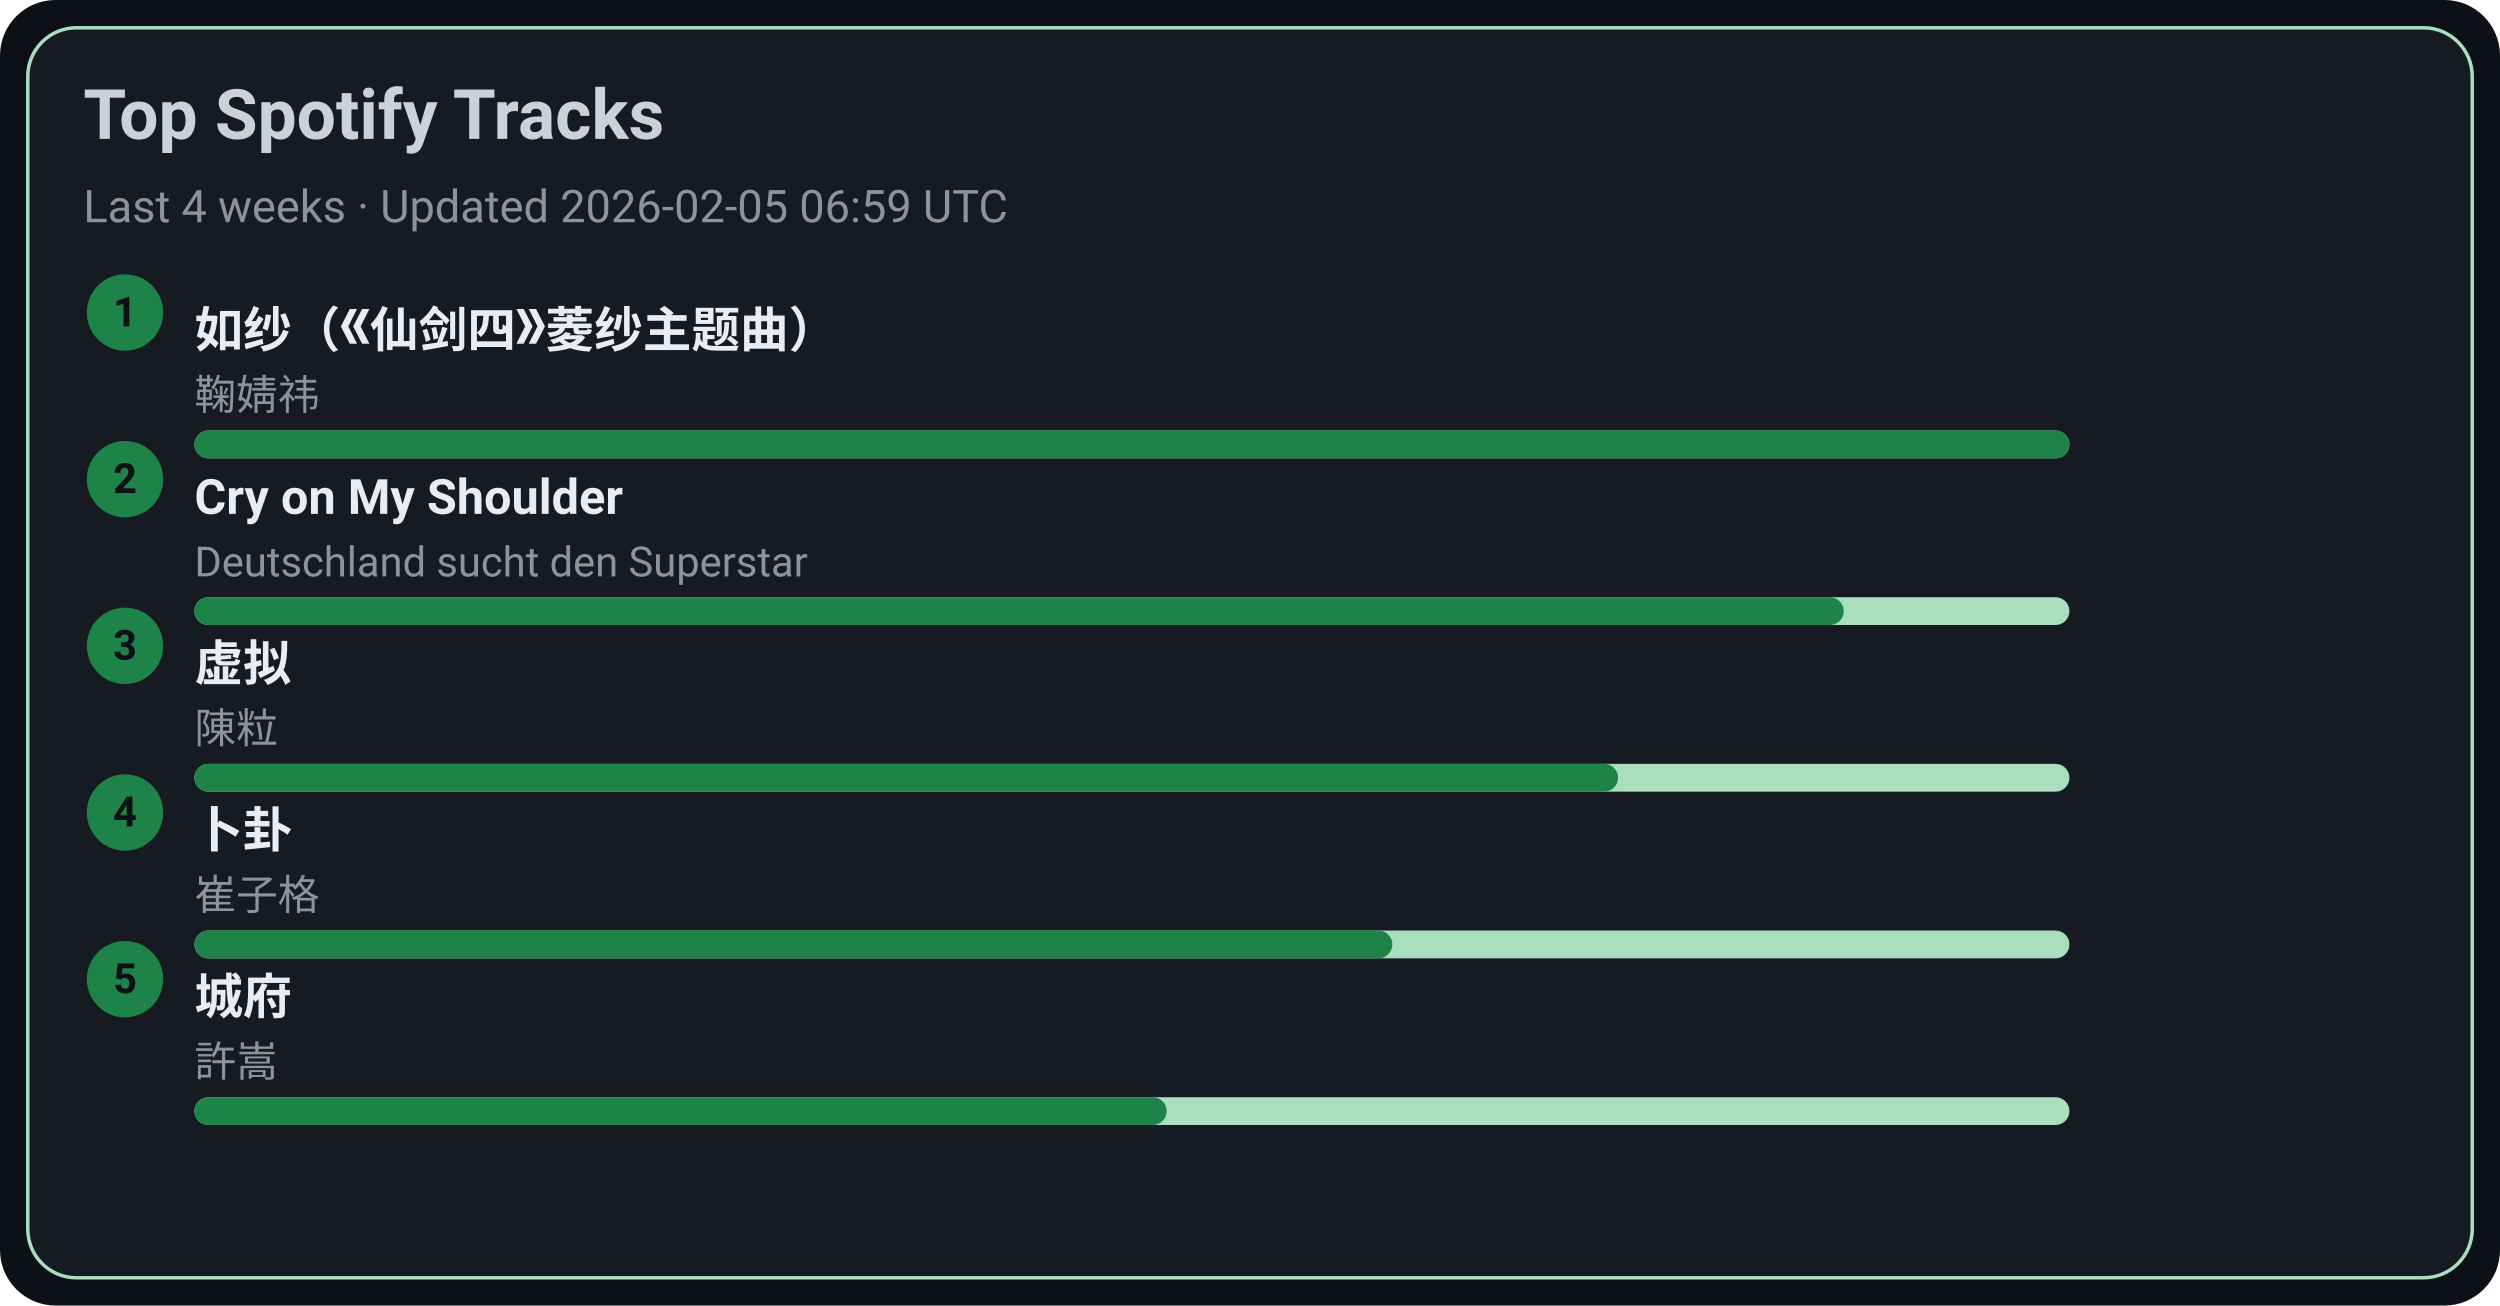
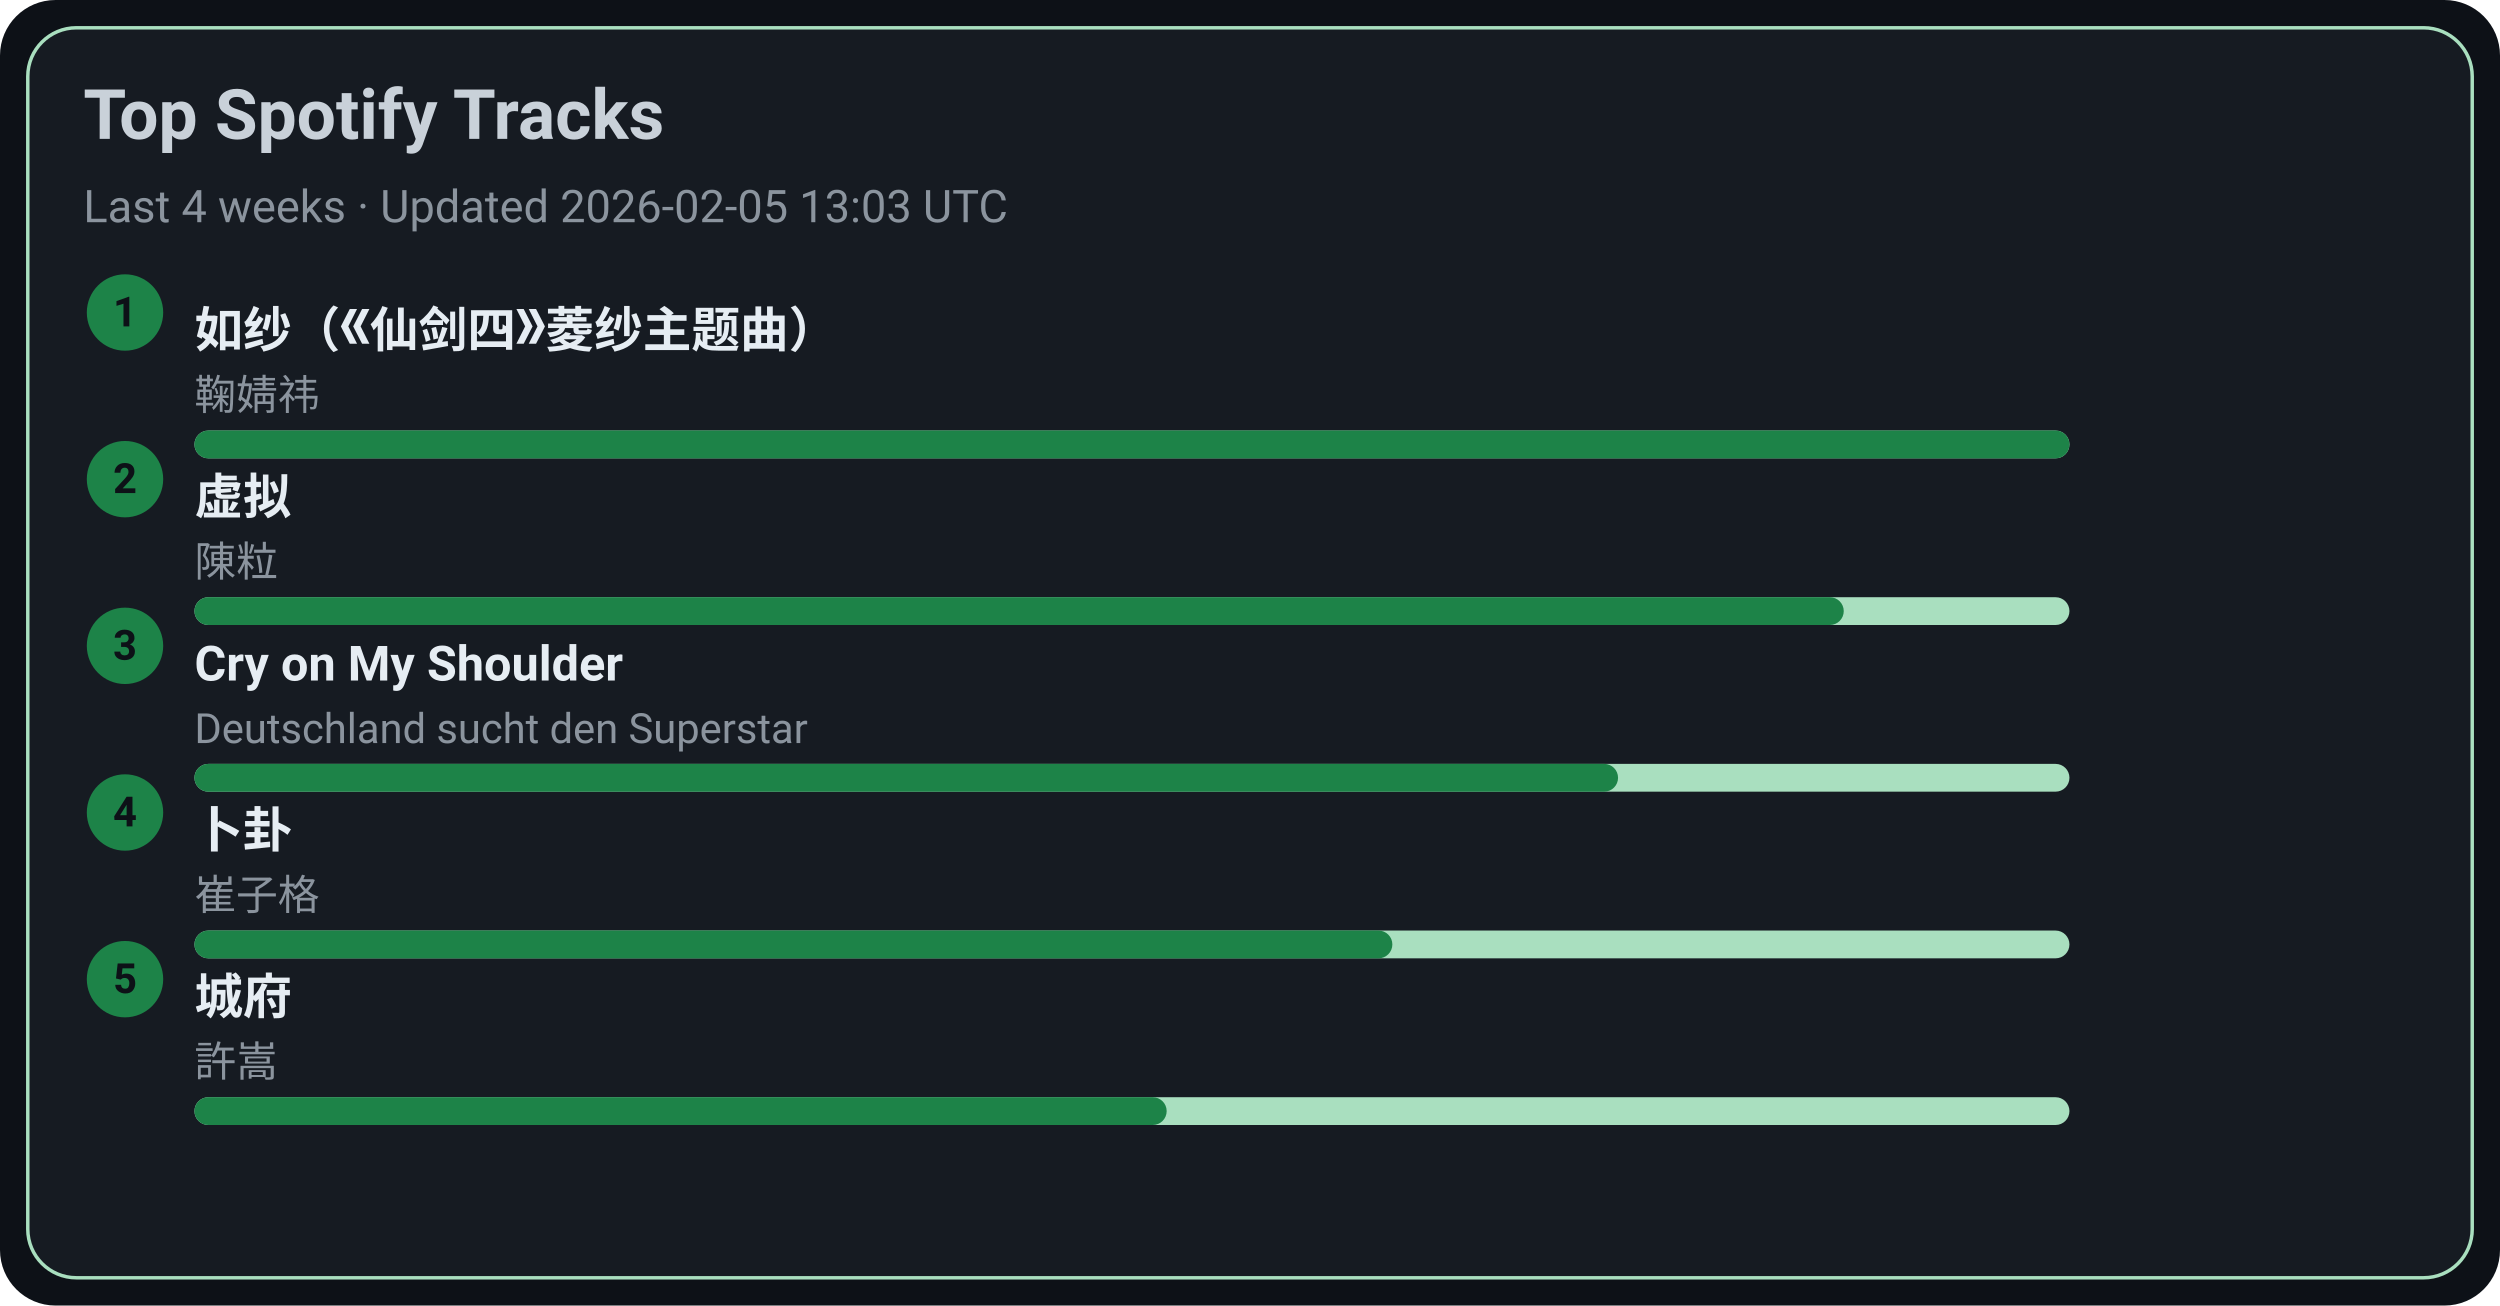
<svg xmlns="http://www.w3.org/2000/svg" width="720" height="376" viewBox="0 0 720 376">
  <style>text{font-family:-apple-system,BlinkMacSystemFont,Segoe UI,Roboto,Ubuntu,Helvetica Neue,Arial,Noto Sans,sans-serif}</style>
  <rect width="720" height="376" rx="16" fill="#0d1117" />
  <rect x="8" y="8" width="704" height="360" rx="14" fill="#161b22" stroke="#A9DFBF" />
  <text x="24" y="40" font-size="20" fill="#c9d1d9" font-weight="600">Top Spotify Tracks</text>
-   <text x="24" y="64" font-size="13" fill="#8b949e">Last 4 weeks · Updated 2026-02-05 06:59 UTC</text>
+   <text x="24" y="64" font-size="13" fill="#8b949e">Last 4 weeks · Updated 2026-02-05 13:03 UTC</text>
  <circle cx="36" cy="90" r="11" fill="#1D8348" />
  <text x="36" y="94" text-anchor="middle" font-size="12" fill="#0d1117" font-weight="700">1</text>
  <a href="https://open.spotify.com/track/69FUNgvEVkNbHq43lgvdme" target="_blank" rel="noopener noreferrer">
    <text x="56" y="100" font-size="14" fill="#e6edf3" font-weight="600">如纱（《仙剑四》菱纱主题曲）</text>
  </a>
  <text x="56" y="118" font-size="12" fill="#8b949e">鞠婧祎</text>
  <rect x="56" y="124" width="540" height="8" rx="4" fill="#A9DFBF" />
  <rect x="56" y="124" width="540" height="8" rx="4" fill="#1D8348" />
  <circle cx="36" cy="138" r="11" fill="#1D8348" />
  <text x="36" y="142" text-anchor="middle" font-size="12" fill="#0d1117" font-weight="700">2</text>
-   <a href="https://open.spotify.com/track/6usmG2MoD0C0Lc2pNgCVWV" target="_blank" rel="noopener noreferrer">
-     <text x="56" y="148" font-size="14" fill="#e6edf3" font-weight="600">Cry on My Shoulder</text>
+   <a href="https://open.spotify.com/track/5l9sg05BhpfsdLfRvjGsAf" target="_blank" rel="noopener noreferrer">
+     <text x="56" y="148" font-size="14" fill="#e6edf3" font-weight="600">虚拟</text>
  </a>
-   <text x="56" y="166" font-size="12" fill="#8b949e">Deutschland sucht den Superstar</text>
+   <text x="56" y="166" font-size="12" fill="#8b949e">陳粒</text>
  <rect x="56" y="172" width="540" height="8" rx="4" fill="#A9DFBF" />
  <rect x="56" y="172" width="475" height="8" rx="4" fill="#1D8348" />
  <circle cx="36" cy="186" r="11" fill="#1D8348" />
  <text x="36" y="190" text-anchor="middle" font-size="12" fill="#0d1117" font-weight="700">3</text>
-   <a href="https://open.spotify.com/track/5l9sg05BhpfsdLfRvjGsAf" target="_blank" rel="noopener noreferrer">
-     <text x="56" y="196" font-size="14" fill="#e6edf3" font-weight="600">虚拟</text>
+   <a href="https://open.spotify.com/track/6usmG2MoD0C0Lc2pNgCVWV" target="_blank" rel="noopener noreferrer">
+     <text x="56" y="196" font-size="14" fill="#e6edf3" font-weight="600">Cry on My Shoulder</text>
  </a>
-   <text x="56" y="214" font-size="12" fill="#8b949e">陳粒</text>
+   <text x="56" y="214" font-size="12" fill="#8b949e">Deutschland sucht den Superstar</text>
  <rect x="56" y="220" width="540" height="8" rx="4" fill="#A9DFBF" />
  <rect x="56" y="220" width="410" height="8" rx="4" fill="#1D8348" />
  <circle cx="36" cy="234" r="11" fill="#1D8348" />
  <text x="36" y="238" text-anchor="middle" font-size="12" fill="#0d1117" font-weight="700">4</text>
  <a href="https://open.spotify.com/track/4ToeYifpQaikbYa7krOD6s" target="_blank" rel="noopener noreferrer">
    <text x="56" y="244" font-size="14" fill="#e6edf3" font-weight="600">卜卦</text>
  </a>
  <text x="56" y="262" font-size="12" fill="#8b949e">崔子格</text>
  <rect x="56" y="268" width="540" height="8" rx="4" fill="#A9DFBF" />
  <rect x="56" y="268" width="345" height="8" rx="4" fill="#1D8348" />
  <circle cx="36" cy="282" r="11" fill="#1D8348" />
  <text x="36" y="286" text-anchor="middle" font-size="12" fill="#0d1117" font-weight="700">5</text>
  <a href="https://open.spotify.com/track/4AmlSf7hye0QVpnHCcEoEw" target="_blank" rel="noopener noreferrer">
    <text x="56" y="292" font-size="14" fill="#e6edf3" font-weight="600">城府</text>
  </a>
  <text x="56" y="310" font-size="12" fill="#8b949e">許嵩</text>
  <rect x="56" y="316" width="540" height="8" rx="4" fill="#A9DFBF" />
  <rect x="56" y="316" width="280" height="8" rx="4" fill="#1D8348" />
</svg>
